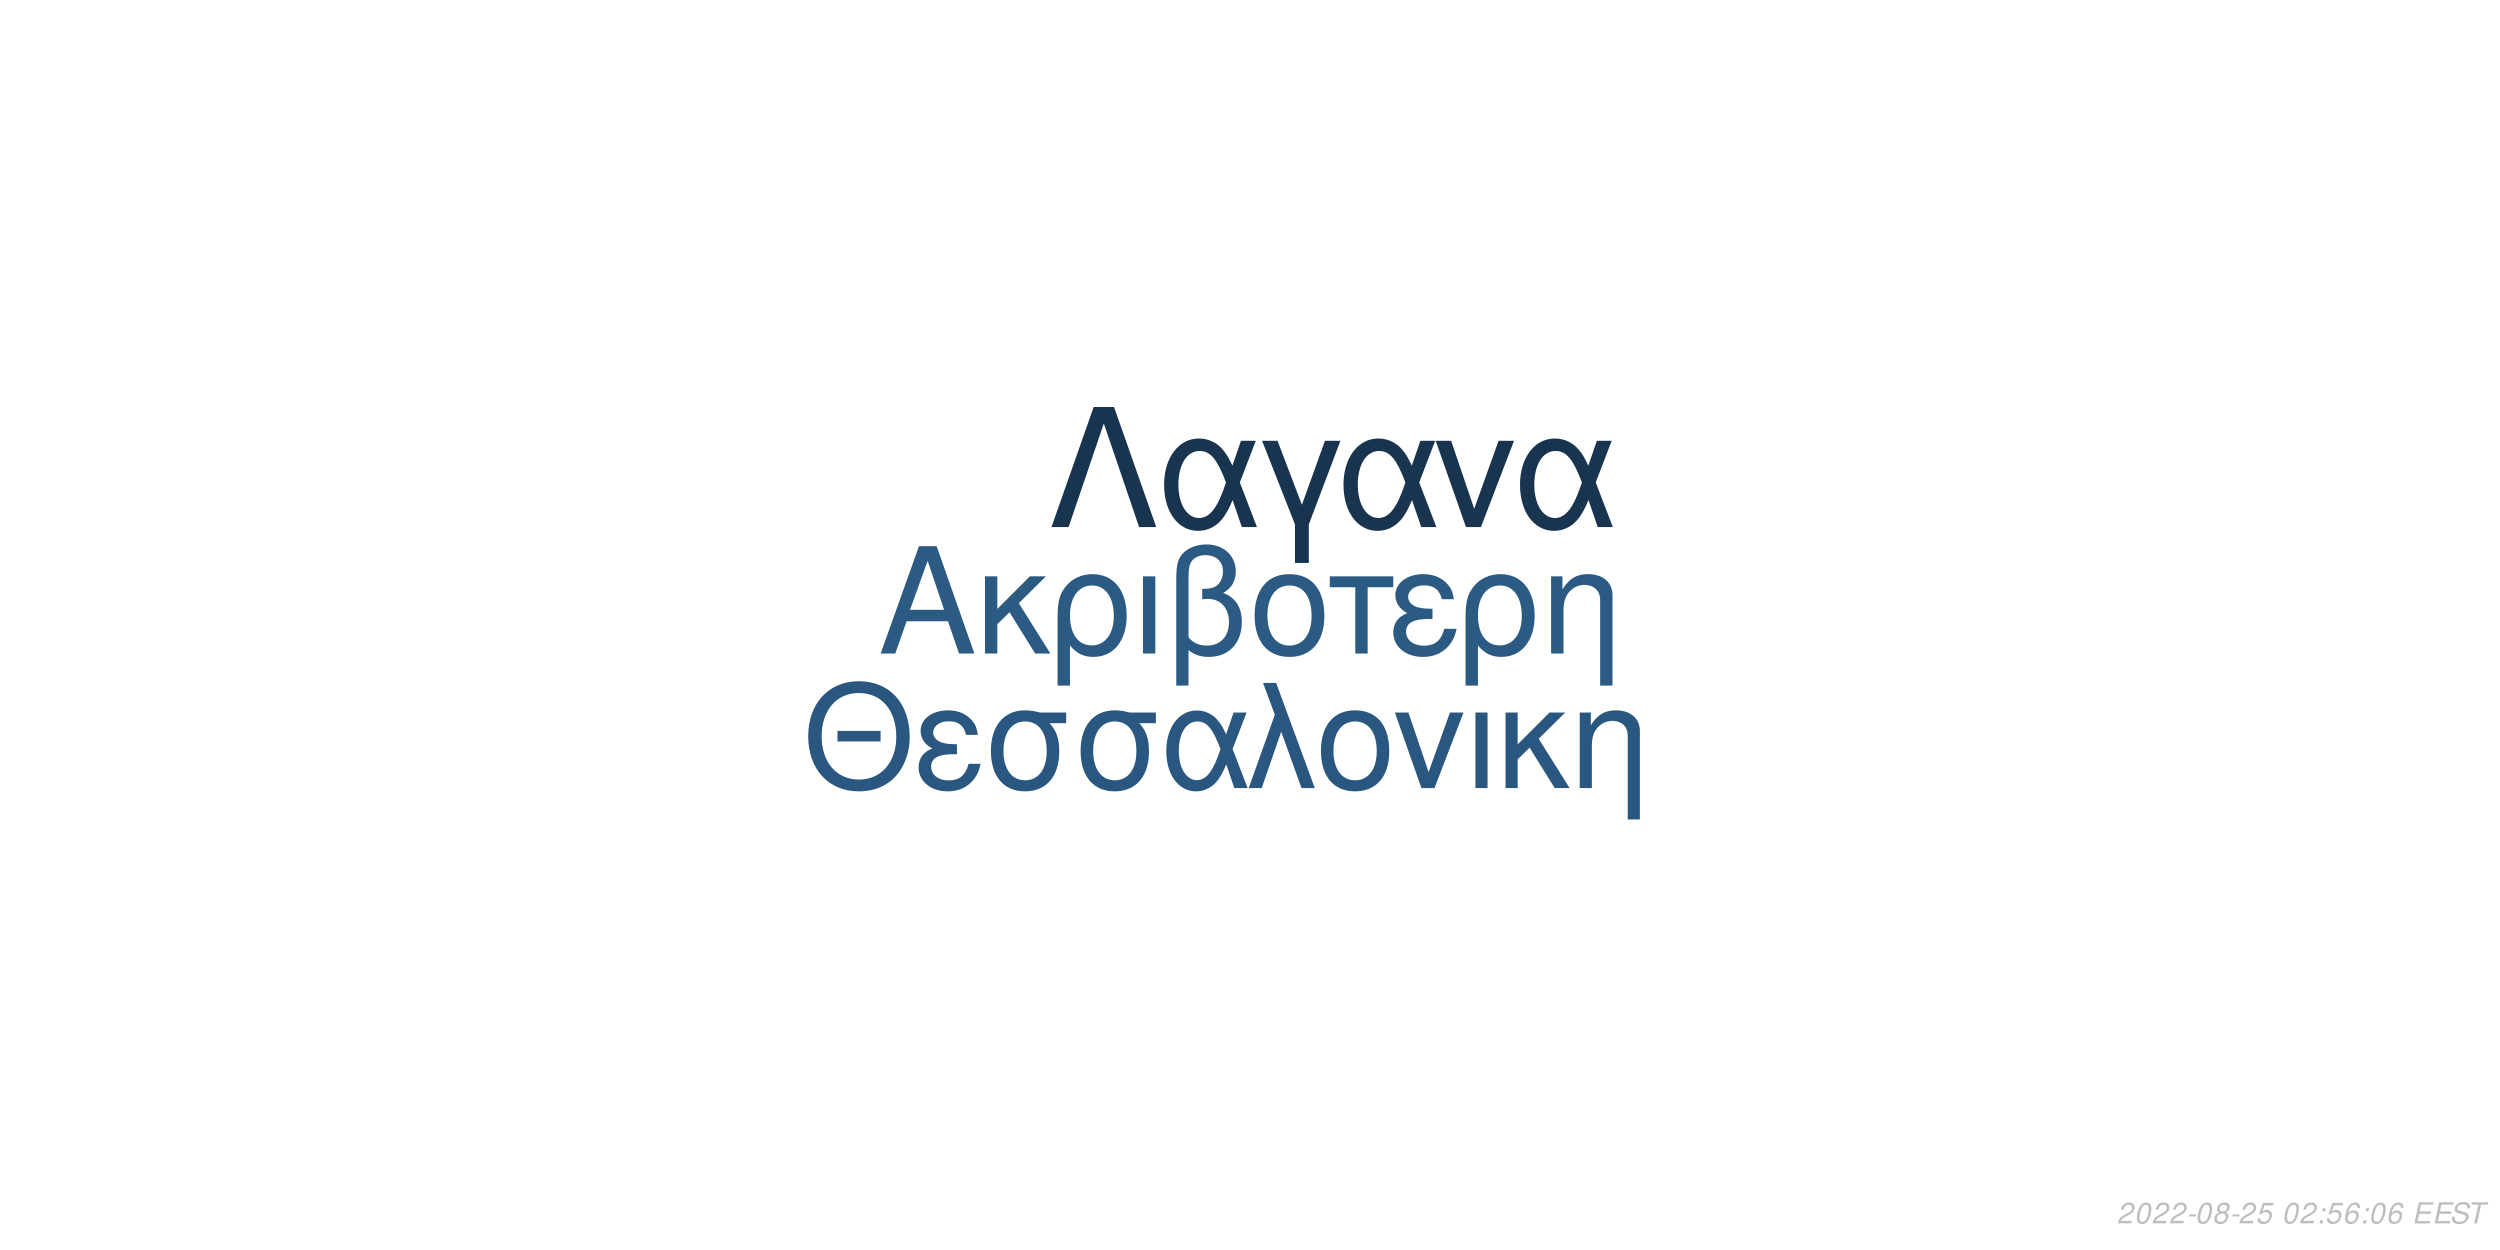
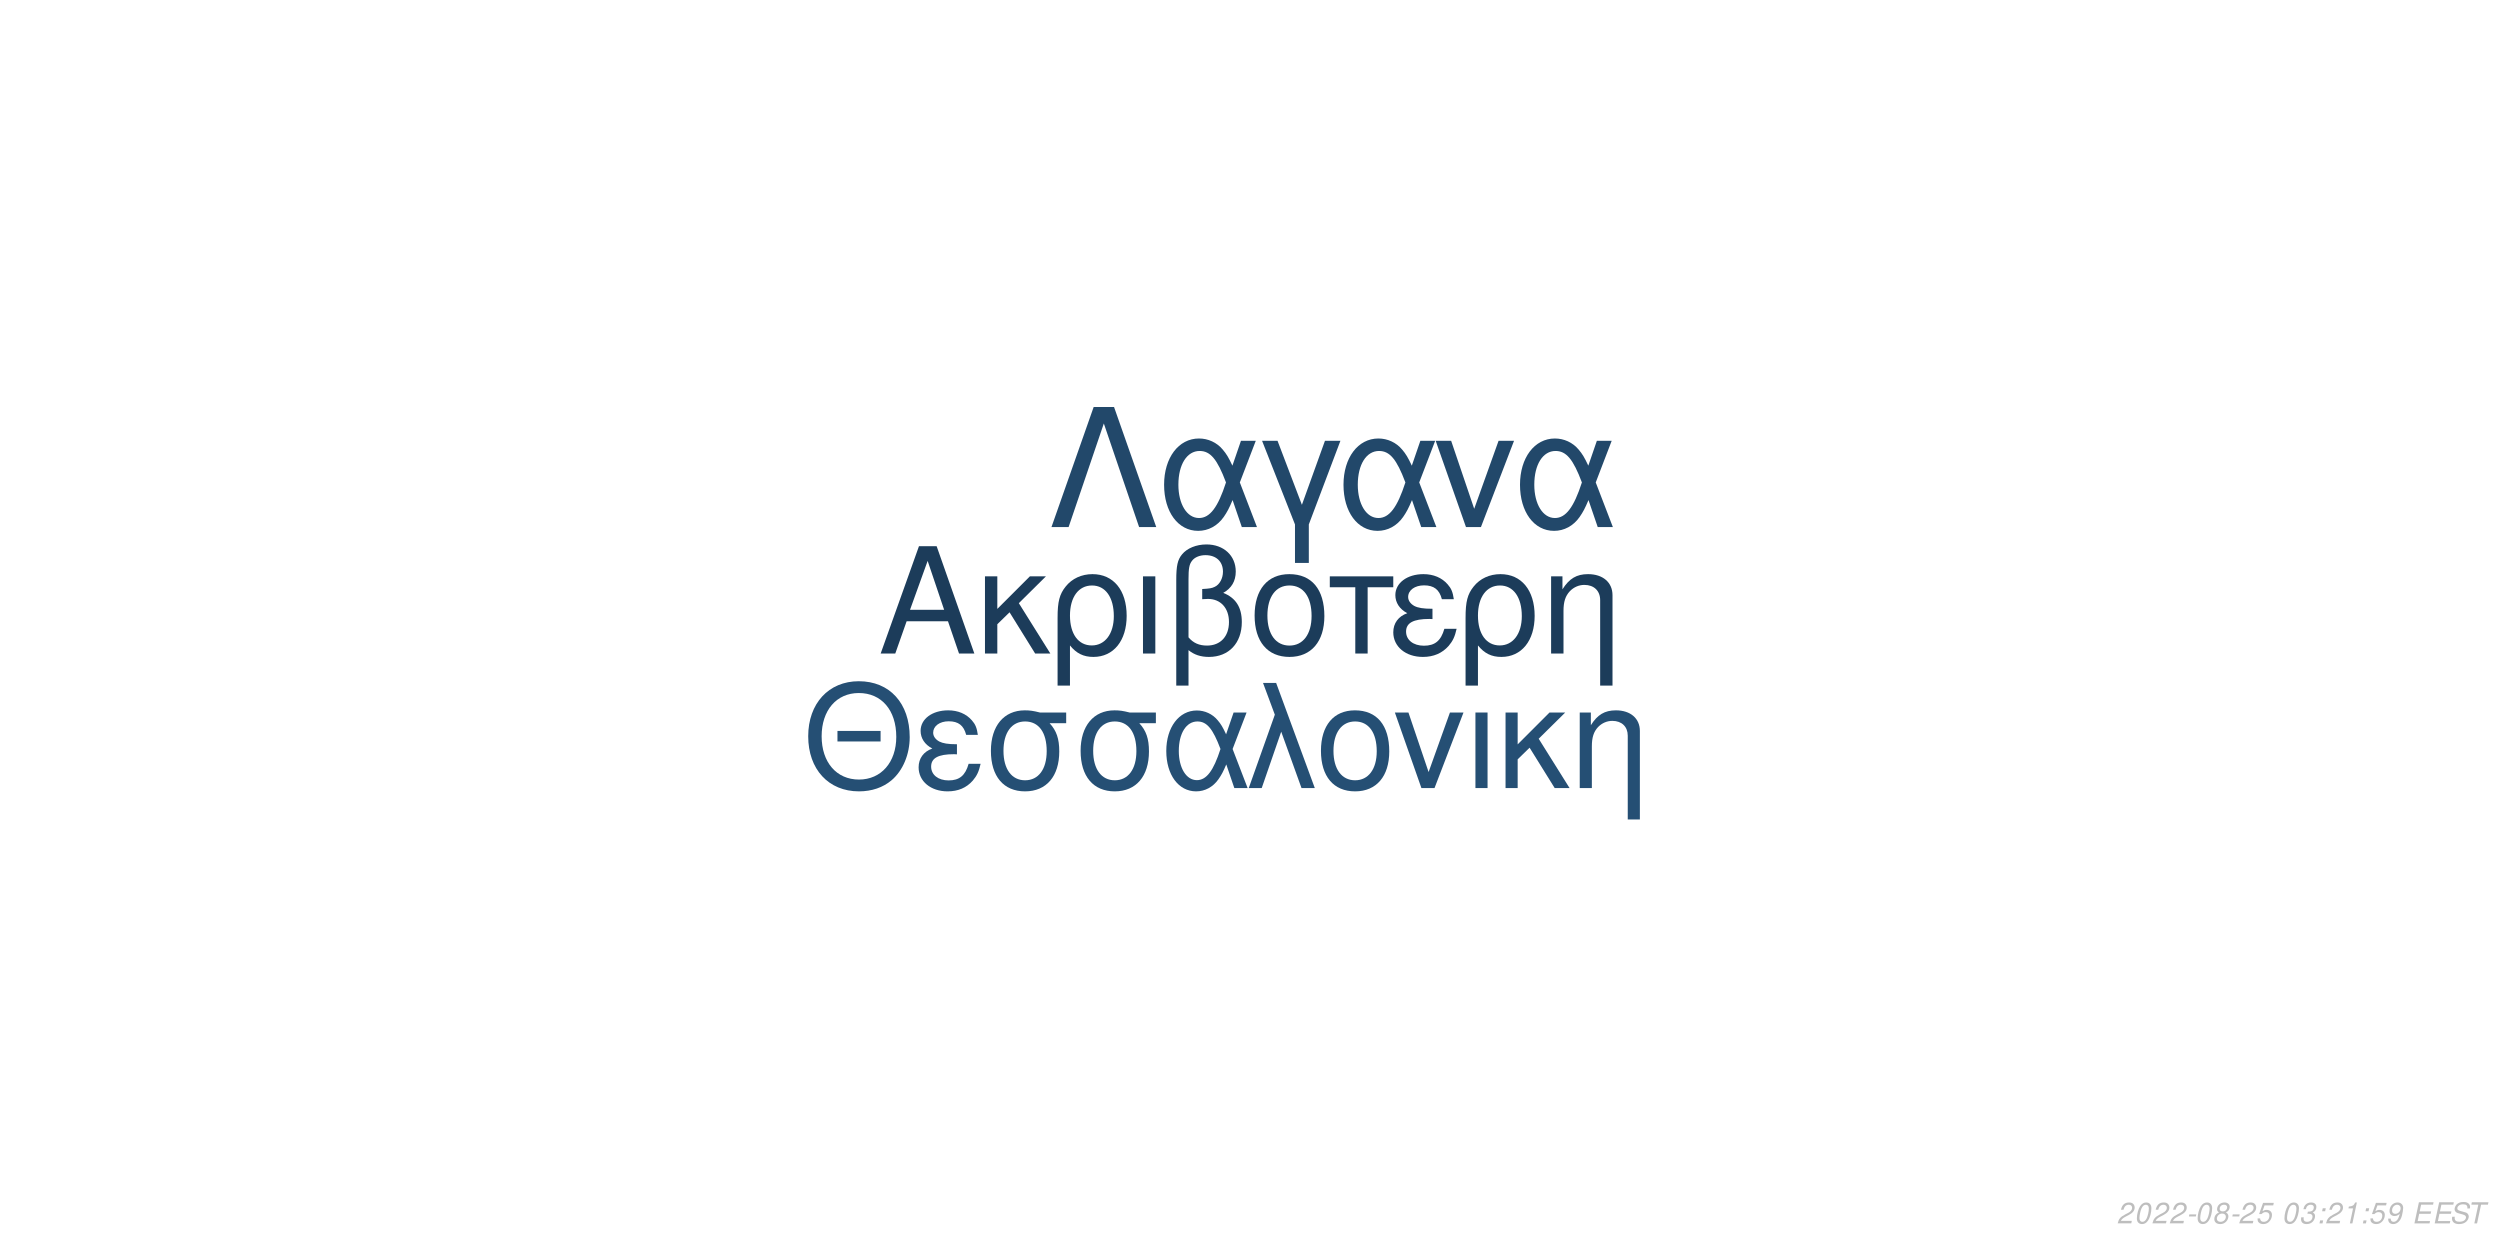
<svg xmlns="http://www.w3.org/2000/svg" xmlns:xlink="http://www.w3.org/1999/xlink" width="864pt" height="432pt" viewBox="0 0 864 432" version="1.1">
  <defs>
    <g>
      <symbol overflow="visible" id="glyph0-0">
        <path style="stroke:none;" d="" />
      </symbol>
      <symbol overflow="visible" id="glyph0-1">
        <path style="stroke:none;" d="M 24.125 -11.141 L 27.938 0 L 33.234 0 L 20.203 -37.094 L 14.094 -37.094 L 0.859 0 L 5.906 0 L 9.828 -11.141 Z M 22.797 -15.109 L 11 -15.109 L 17.094 -32.016 Z M 22.797 -15.109 " />
      </symbol>
      <symbol overflow="visible" id="glyph0-2">
        <path style="stroke:none;" d="M 7.172 -15.422 L 7.172 -26.672 L 2.906 -26.672 L 2.906 0 L 7.172 0 L 7.172 -10.125 L 11.406 -14.25 L 20.25 0 L 25.5 0 L 14.609 -17.406 L 23.969 -26.672 L 18.422 -26.672 Z M 7.172 -15.422 " />
      </symbol>
      <symbol overflow="visible" id="glyph0-3">
        <path style="stroke:none;" d="M 3 11.094 L 7.281 11.094 L 7.281 -2.797 C 9.516 -0.047 11.953 1.172 15.375 1.172 C 22.344 1.172 26.875 -4.422 26.875 -13.031 C 26.875 -21.891 22.297 -27.438 15.062 -27.438 C 11.297 -27.438 7.984 -25.906 5.797 -23.156 C 3.672 -20.516 3 -17.969 3 -12.359 Z M 14.906 -23.516 C 19.547 -23.516 22.438 -19.438 22.438 -12.922 C 22.438 -6.812 19.391 -2.797 14.812 -2.797 C 10.172 -2.797 7.281 -6.766 7.281 -13.125 C 7.281 -19.484 10.234 -23.516 14.906 -23.516 Z M 14.906 -23.516 " />
      </symbol>
      <symbol overflow="visible" id="glyph0-4">
        <path style="stroke:none;" d="M 3.516 0 L 7.781 0 L 7.781 -26.672 L 3.516 -26.672 Z M 3.516 0 " />
      </symbol>
      <symbol overflow="visible" id="glyph0-5">
        <path style="stroke:none;" d="M 4.016 11.094 L 8.25 11.094 L 8.25 -1.172 C 10.172 0.406 12.422 1.172 15.312 1.172 C 22.188 1.172 26.672 -3.609 26.672 -10.891 C 26.672 -15.984 24.578 -19.234 20.25 -20.969 C 23.109 -22.547 24.578 -25.031 24.578 -28.344 C 24.578 -33.844 20.406 -37.703 14.453 -37.703 C 10.938 -37.703 7.734 -36.391 6 -34.25 C 4.484 -32.422 4.016 -30.328 4.016 -25.391 Z M 8.25 -25.656 C 8.25 -29.359 8.5 -30.844 9.469 -32.062 C 10.375 -33.281 12.156 -34 14.094 -34 C 17.812 -34 20.156 -31.812 20.156 -28.297 C 20.156 -25.953 18.984 -23.812 17.297 -23.047 C 16.281 -22.547 15.469 -22.438 12.984 -22.297 L 12.984 -18.781 C 13.734 -18.828 14.344 -18.875 14.969 -18.875 C 19.344 -18.875 22.234 -15.719 22.234 -10.891 C 22.234 -5.906 19.281 -2.75 14.656 -2.75 C 11.953 -2.75 9.922 -3.609 8.25 -5.594 Z M 8.25 -25.656 " />
      </symbol>
      <symbol overflow="visible" id="glyph0-6">
        <path style="stroke:none;" d="M 14.094 -27.438 C 6.562 -27.438 2.094 -22.094 2.094 -13.125 C 2.094 -4.125 6.562 1.172 14.141 1.172 C 21.672 1.172 26.203 -4.172 26.203 -12.922 C 26.203 -22.188 21.828 -27.438 14.094 -27.438 Z M 14.141 -23.516 C 18.938 -23.516 21.781 -19.594 21.781 -12.984 C 21.781 -6.672 18.828 -2.75 14.141 -2.75 C 9.422 -2.75 6.516 -6.672 6.516 -13.125 C 6.516 -19.594 9.422 -23.516 14.141 -23.516 Z M 14.141 -23.516 " />
      </symbol>
      <symbol overflow="visible" id="glyph0-7">
        <path style="stroke:none;" d="M 7.891 0 L 12.156 0 L 12.156 -22.906 L 21.016 -22.906 L 21.016 -26.672 L -0.922 -26.672 L -0.922 -22.906 L 7.891 -22.906 Z M 7.891 0 " />
      </symbol>
      <symbol overflow="visible" id="glyph0-8">
        <path style="stroke:none;" d="M 14.562 -15.469 C 11.344 -15.469 9.562 -15.781 8.297 -16.438 C 6.922 -17.203 6.156 -18.328 6.156 -19.547 C 6.156 -21.891 8.453 -23.562 11.656 -23.562 C 15.062 -23.562 16.953 -22.094 17.812 -18.781 L 21.938 -18.781 C 21.578 -21.266 21.062 -22.5 19.797 -23.922 C 17.812 -26.203 14.906 -27.438 11.453 -27.438 C 5.797 -27.438 1.734 -24.375 1.734 -20.203 C 1.734 -17.609 3.156 -15.375 5.859 -13.938 C 2.797 -12.875 1.016 -10.484 1.016 -7.328 C 1.016 -2.391 5.297 1.172 11.25 1.172 C 14.969 1.172 17.906 -0.109 20.156 -2.641 C 21.578 -4.328 22.297 -5.797 22.906 -8.547 L 18.672 -8.547 C 17.5 -4.422 15.422 -2.703 11.609 -2.703 C 7.938 -2.703 5.438 -4.688 5.438 -7.578 C 5.438 -10.578 7.938 -11.953 13.484 -11.953 C 13.641 -11.953 14.094 -11.953 14.562 -11.906 Z M 14.562 -15.469 " />
      </symbol>
      <symbol overflow="visible" id="glyph0-9">
        <path style="stroke:none;" d="M 3.562 -26.672 L 3.562 0 L 7.844 0 L 7.844 -14.703 C 7.844 -17.906 8.5 -19.891 10.031 -21.531 C 11.406 -22.953 13.188 -23.719 15.062 -23.719 C 18.375 -23.719 20.516 -21.672 20.516 -18.469 L 20.516 11.094 L 24.781 11.094 L 24.781 -20.156 C 24.781 -24.578 21.469 -27.438 16.328 -27.438 C 12.359 -27.438 9.828 -25.906 7.484 -22.188 L 7.484 -26.672 Z M 3.562 -26.672 " />
      </symbol>
      <symbol overflow="visible" id="glyph1-0">
        <path style="stroke:none;" d="" />
      </symbol>
      <symbol overflow="visible" id="glyph1-1">
        <path style="stroke:none;" d="M 26.859 -19.734 L 11.953 -19.734 L 11.953 -16.094 L 26.859 -16.094 Z M 19.328 -36.922 C 8.922 -36.922 1.844 -29.25 1.844 -17.891 C 1.844 -6.484 8.875 1.141 19.391 1.141 C 23.812 1.141 27.703 -0.203 30.641 -2.688 C 34.578 -6.031 36.922 -11.656 36.922 -17.594 C 36.922 -29.297 30 -36.922 19.328 -36.922 Z M 19.328 -32.844 C 27.203 -32.844 32.281 -26.906 32.281 -17.688 C 32.281 -8.922 27.062 -2.938 19.391 -2.938 C 11.609 -2.938 6.484 -8.922 6.484 -17.891 C 6.484 -26.859 11.609 -32.844 19.328 -32.844 Z M 19.328 -32.844 " />
      </symbol>
      <symbol overflow="visible" id="glyph1-2">
        <path style="stroke:none;" d="M 14.25 -15.141 C 11.109 -15.141 9.375 -15.453 8.125 -16.094 C 6.781 -16.844 6.031 -17.938 6.031 -19.141 C 6.031 -21.422 8.266 -23.078 11.406 -23.078 C 14.75 -23.078 16.594 -21.625 17.438 -18.391 L 21.469 -18.391 C 21.125 -20.828 20.625 -22.031 19.391 -23.422 C 17.438 -25.656 14.594 -26.859 11.219 -26.859 C 5.688 -26.859 1.688 -23.875 1.688 -19.781 C 1.688 -17.234 3.094 -15.047 5.734 -13.656 C 2.734 -12.609 1 -10.266 1 -7.172 C 1 -2.344 5.188 1.141 11.016 1.141 C 14.656 1.141 17.547 -0.094 19.734 -2.594 C 21.125 -4.234 21.828 -5.688 22.422 -8.375 L 18.281 -8.375 C 17.141 -4.328 15.094 -2.641 11.359 -2.641 C 7.766 -2.641 5.328 -4.578 5.328 -7.422 C 5.328 -10.359 7.766 -11.703 13.203 -11.703 C 13.359 -11.703 13.797 -11.703 14.25 -11.656 Z M 14.25 -15.141 " />
      </symbol>
      <symbol overflow="visible" id="glyph1-3">
        <path style="stroke:none;" d="M 29 -26.109 L 19.938 -26.109 C 17.594 -26.703 16.438 -26.859 14.703 -26.859 C 7.469 -26.859 2.984 -21.469 2.984 -12.859 C 2.984 -4.031 7.375 1.141 14.797 1.141 C 22.172 1.141 26.609 -4.078 26.609 -12.656 C 26.609 -17.047 25.656 -19.828 23.266 -22.422 L 29 -22.422 Z M 14.797 -23.016 C 19.531 -23.016 22.266 -19.234 22.266 -12.75 C 22.266 -6.531 19.438 -2.688 14.797 -2.688 C 10.172 -2.688 7.328 -6.531 7.328 -12.859 C 7.328 -19.188 10.172 -23.016 14.797 -23.016 Z M 14.797 -23.016 " />
      </symbol>
      <symbol overflow="visible" id="glyph1-4">
        <path style="stroke:none;" d="M 29.344 -26.109 L 24.859 -26.109 L 22.266 -18.578 C 21.125 -21.031 20.484 -22.125 19.328 -23.469 C 17.547 -25.609 14.906 -26.812 12.156 -26.812 C 5.984 -26.812 1.594 -20.984 1.594 -12.812 C 1.594 -4.578 5.828 1.141 11.906 1.141 C 14.953 1.141 17.734 -0.344 19.625 -3.047 C 20.672 -4.531 21.281 -5.688 22.328 -8.172 L 25.109 0 L 29.703 0 L 24.516 -13.5 Z M 20.328 -13.5 C 17.891 -5.922 15.453 -2.734 12.156 -2.734 C 8.516 -2.734 5.922 -6.922 5.922 -12.812 C 5.922 -18.938 8.516 -23.016 12.359 -23.016 C 15.594 -23.016 17.688 -20.531 20.328 -13.5 Z M 20.328 -13.5 " />
      </symbol>
      <symbol overflow="visible" id="glyph1-5">
        <path style="stroke:none;" d="M 1.094 0 L 5.578 0 L 12.312 -19.484 L 19.328 0 L 23.922 0 L 10.562 -36.328 L 6.031 -36.328 L 10.109 -25.359 Z M 1.094 0 " />
      </symbol>
      <symbol overflow="visible" id="glyph1-6">
        <path style="stroke:none;" d="M 13.797 -26.859 C 6.422 -26.859 2.047 -21.625 2.047 -12.859 C 2.047 -4.031 6.422 1.141 13.859 1.141 C 21.234 1.141 25.656 -4.078 25.656 -12.656 C 25.656 -21.719 21.375 -26.859 13.797 -26.859 Z M 13.859 -23.016 C 18.531 -23.016 21.328 -19.188 21.328 -12.703 C 21.328 -6.531 18.438 -2.688 13.859 -2.688 C 9.219 -2.688 6.375 -6.531 6.375 -12.859 C 6.375 -19.188 9.219 -23.016 13.859 -23.016 Z M 13.859 -23.016 " />
      </symbol>
      <symbol overflow="visible" id="glyph1-7">
        <path style="stroke:none;" d="M 14.297 0 L 24.312 -26.109 L 19.625 -26.109 L 12.25 -5.531 L 5.281 -26.109 L 0.594 -26.109 L 9.766 0 Z M 14.297 0 " />
      </symbol>
      <symbol overflow="visible" id="glyph1-8">
        <path style="stroke:none;" d="M 3.438 0 L 7.625 0 L 7.625 -26.109 L 3.438 -26.109 Z M 3.438 0 " />
      </symbol>
      <symbol overflow="visible" id="glyph1-9">
        <path style="stroke:none;" d="M 7.031 -15.094 L 7.031 -26.109 L 2.844 -26.109 L 2.844 0 L 7.031 0 L 7.031 -9.922 L 11.156 -13.953 L 19.828 0 L 24.969 0 L 14.297 -17.047 L 23.469 -26.109 L 18.031 -26.109 Z M 7.031 -15.094 " />
      </symbol>
      <symbol overflow="visible" id="glyph1-10">
        <path style="stroke:none;" d="M 3.484 -26.109 L 3.484 0 L 7.672 0 L 7.672 -14.406 C 7.672 -17.547 8.328 -19.484 9.812 -21.078 C 11.156 -22.469 12.906 -23.219 14.75 -23.219 C 17.984 -23.219 20.078 -21.234 20.078 -18.094 L 20.078 10.859 L 24.266 10.859 L 24.266 -19.734 C 24.266 -24.062 21.031 -26.859 16 -26.859 C 12.109 -26.859 9.609 -25.359 7.328 -21.719 L 7.328 -26.109 Z M 3.484 -26.109 " />
      </symbol>
      <symbol overflow="visible" id="glyph2-0">
        <path style="stroke:none;" d="" />
      </symbol>
      <symbol overflow="visible" id="glyph2-1">
        <path style="stroke:none;" d="M 22.531 -41.484 L 15.484 -41.484 L 0.906 0 L 6.828 0 L 19 -35.797 L 31.188 0 L 37.109 0 Z M 22.531 -41.484 " />
      </symbol>
      <symbol overflow="visible" id="glyph2-2">
        <path style="stroke:none;" d="M 33.516 -29.812 L 28.391 -29.812 L 25.438 -21.219 C 24.125 -24.016 23.391 -25.266 22.078 -26.797 C 20.031 -29.25 17.016 -30.609 13.891 -30.609 C 6.828 -30.609 1.828 -23.953 1.828 -14.625 C 1.828 -5.234 6.656 1.312 13.594 1.312 C 17.078 1.312 20.266 -0.391 22.422 -3.469 C 23.609 -5.172 24.297 -6.484 25.5 -9.328 L 28.688 0 L 33.922 0 L 28 -15.422 Z M 23.219 -15.422 C 20.422 -6.766 17.641 -3.125 13.891 -3.125 C 9.734 -3.125 6.766 -7.906 6.766 -14.625 C 6.766 -21.625 9.734 -26.297 14.109 -26.297 C 17.812 -26.297 20.203 -23.453 23.219 -15.422 Z M 23.219 -15.422 " />
      </symbol>
      <symbol overflow="visible" id="glyph2-3">
        <path style="stroke:none;" d="M 12.062 12.406 L 16.844 12.406 L 16.844 -0.906 L 27.766 -29.812 L 22.422 -29.812 L 14.453 -7.688 L 6.031 -29.812 L 0.688 -29.812 L 12.062 -0.906 Z M 12.062 12.406 " />
      </symbol>
      <symbol overflow="visible" id="glyph2-4">
        <path style="stroke:none;" d="M 16.328 0 L 27.766 -29.812 L 22.422 -29.812 L 14 -6.312 L 6.031 -29.812 L 0.688 -29.812 L 11.156 0 Z M 16.328 0 " />
      </symbol>
      <symbol overflow="visible" id="glyph3-0">
        <path style="stroke:none;" d="" />
      </symbol>
      <symbol overflow="visible" id="glyph3-1">
        <path style="stroke:none;" d="M 5.234 -0.875 L 1.469 -0.875 C 1.641 -1.375 2.203 -1.891 3.109 -2.344 L 4.234 -2.938 C 5.562 -3.625 6.219 -4.469 6.219 -5.484 C 6.219 -5.938 6.062 -6.359 5.797 -6.656 C 5.469 -7.047 4.984 -7.234 4.312 -7.234 C 2.766 -7.234 1.891 -6.453 1.484 -4.734 L 2.375 -4.734 C 2.484 -5.188 2.609 -5.484 2.797 -5.75 C 3.094 -6.203 3.609 -6.453 4.188 -6.453 C 4.891 -6.453 5.344 -6.031 5.344 -5.375 C 5.344 -4.703 4.859 -4.094 4.016 -3.656 L 2.984 -3.125 C 1.234 -2.188 0.797 -1.656 0.344 -0.016 L 5.047 -0.016 Z M 5.234 -0.875 " />
      </symbol>
      <symbol overflow="visible" id="glyph3-2">
        <path style="stroke:none;" d="M 4.203 -7.234 C 3.375 -7.234 2.688 -6.812 2.125 -5.984 C 1.484 -5.047 0.984 -3.188 0.984 -1.734 C 0.984 -1.109 1.172 -0.562 1.484 -0.266 C 1.797 0.047 2.281 0.234 2.766 0.234 C 3.625 0.234 4.281 -0.156 4.859 -1.016 C 5.516 -1.953 6 -3.797 6 -5.266 C 6 -6.5 5.328 -7.234 4.203 -7.234 Z M 4.094 -6.453 C 4.734 -6.453 5.125 -5.984 5.125 -5.156 C 5.125 -4.203 4.781 -2.625 4.406 -1.812 C 3.984 -0.938 3.516 -0.547 2.875 -0.547 C 2.25 -0.547 1.875 -1.031 1.875 -1.828 C 1.875 -2.797 2.203 -4.344 2.594 -5.203 C 2.984 -6.047 3.453 -6.453 4.094 -6.453 Z M 4.094 -6.453 " />
      </symbol>
      <symbol overflow="visible" id="glyph3-3">
        <path style="stroke:none;" d="M 3.516 -3.125 L 1.125 -3.125 L 0.969 -2.406 L 3.359 -2.406 Z M 3.516 -3.125 " />
      </symbol>
      <symbol overflow="visible" id="glyph3-4">
        <path style="stroke:none;" d="M 4.766 -3.797 C 5.078 -3.969 5.234 -4.078 5.438 -4.234 C 5.812 -4.594 6.062 -5.172 6.062 -5.734 C 6.062 -6.625 5.344 -7.234 4.266 -7.234 C 2.812 -7.234 1.703 -6.219 1.703 -4.875 C 1.703 -4.406 1.875 -4.125 2.359 -3.812 C 1.297 -3.312 0.75 -2.516 0.75 -1.469 C 0.75 -0.438 1.547 0.234 2.812 0.234 C 3.656 0.234 4.359 -0.094 4.938 -0.734 C 5.359 -1.234 5.609 -1.859 5.609 -2.438 C 5.609 -3.047 5.312 -3.516 4.766 -3.797 Z M 4.109 -6.453 C 4.797 -6.453 5.188 -6.125 5.188 -5.578 C 5.188 -5.266 5.062 -4.922 4.859 -4.672 C 4.562 -4.312 4.188 -4.156 3.656 -4.156 C 2.984 -4.156 2.594 -4.453 2.594 -4.984 C 2.594 -5.859 3.203 -6.453 4.109 -6.453 Z M 3.453 -3.406 C 4.234 -3.406 4.734 -2.984 4.734 -2.312 C 4.734 -1.312 3.922 -0.547 2.875 -0.547 C 2.125 -0.547 1.625 -0.969 1.625 -1.625 C 1.625 -2.609 2.438 -3.406 3.453 -3.406 Z M 3.453 -3.406 " />
      </symbol>
      <symbol overflow="visible" id="glyph3-5">
        <path style="stroke:none;" d="M 6.297 -7.094 L 2.594 -7.094 L 1.234 -3.234 L 2.047 -3.234 C 2.656 -3.766 2.938 -3.906 3.531 -3.906 C 4.328 -3.906 4.797 -3.453 4.797 -2.688 C 4.797 -1.438 3.969 -0.547 2.828 -0.547 C 2.031 -0.547 1.609 -0.938 1.578 -1.734 L 0.703 -1.734 L 0.703 -1.516 C 0.703 -0.938 0.844 -0.547 1.188 -0.266 C 1.562 0.062 2.078 0.234 2.703 0.234 C 3.656 0.234 4.391 -0.156 4.984 -0.922 C 5.422 -1.5 5.672 -2.234 5.672 -2.953 C 5.672 -4 4.938 -4.672 3.812 -4.672 C 3.328 -4.672 2.906 -4.547 2.406 -4.234 L 3.109 -6.219 L 6.109 -6.219 Z M 6.297 -7.094 " />
      </symbol>
      <symbol overflow="visible" id="glyph3-6">
        <path style="stroke:none;" d="" />
      </symbol>
      <symbol overflow="visible" id="glyph3-7">
+         <path style="stroke:none;" d="M 2.922 -3.312 C 3.125 -3.344 3.234 -3.344 3.375 -3.344 C 4.203 -3.344 4.688 -3 4.688 -2.406 C 4.688 -1.312 3.906 -0.547 2.781 -0.547 C 2.047 -0.547 1.594 -0.938 1.594 -1.562 C 1.594 -1.719 1.609 -1.844 1.656 -2.094 L 0.766 -2.094 C 0.734 -1.797 0.719 -1.641 0.719 -1.469 C 0.719 -0.375 1.406 0.234 2.641 0.234 C 3.547 0.234 4.297 -0.078 4.812 -0.656 C 5.266 -1.156 5.562 -1.875 5.562 -2.547 C 5.562 -3.125 5.344 -3.453 4.797 -3.734 C 5.641 -4.234 6.016 -4.844 6.016 -5.734 C 6.016 -6.656 5.312 -7.234 4.203 -7.234 C 3.375 -7.234 2.672 -6.938 2.188 -6.375 C 1.891 -6.031 1.703 -5.641 1.516 -4.906 L 2.391 -4.906 C 2.5 -5.359 2.594 -5.594 2.734 -5.812 C 3.047 -6.234 3.516 -6.453 4.078 -6.453 C 4.734 -6.453 5.141 -6.125 5.141 -5.578 C 5.141 -5.188 5.016 -4.797 4.797 -4.547 C 4.516 -4.234 4 -4.062 3.266 -4.062 L 3.078 -4.062 Z M 2.922 -3.312 " />
+       </symbol>
+       <symbol overflow="visible" id="glyph3-8">
        <path style="stroke:none;" d="M 2.359 -1.031 L 1.312 -1.031 L 1.094 0 L 2.141 0 Z M 3.266 -5.234 L 2.219 -5.234 L 2 -4.203 L 3.047 -4.203 Z M 3.266 -5.234 " />
      </symbol>
-       <symbol overflow="visible" id="glyph3-8">
-         <path style="stroke:none;" d="M 6.125 -5.344 L 6.141 -5.625 C 6.141 -6.609 5.453 -7.234 4.391 -7.234 C 3.438 -7.234 2.641 -6.719 2.016 -5.703 C 1.422 -4.781 0.938 -2.953 0.938 -1.688 C 0.938 -0.516 1.688 0.234 2.859 0.234 C 3.703 0.234 4.438 -0.156 5 -0.875 C 5.406 -1.422 5.672 -2.156 5.672 -2.766 C 5.672 -3.812 4.969 -4.5 3.906 -4.5 C 3.234 -4.5 2.672 -4.234 2.094 -3.625 C 2.406 -5.375 3.234 -6.453 4.25 -6.453 C 4.703 -6.453 5.062 -6.234 5.172 -5.844 C 5.203 -5.719 5.234 -5.578 5.25 -5.344 Z M 3.656 -3.734 C 4.344 -3.734 4.797 -3.281 4.797 -2.625 C 4.797 -1.469 3.984 -0.547 2.984 -0.547 C 2.297 -0.547 1.812 -1.047 1.812 -1.766 C 1.812 -2.859 2.625 -3.734 3.656 -3.734 Z M 3.656 -3.734 " />
+       <symbol overflow="visible" id="glyph3-9">
+         <path style="stroke:none;" d="M 3.703 -5.188 L 2.594 0 L 3.469 0 L 5.016 -7.234 L 4.438 -7.234 C 3.906 -6.156 3.688 -6.016 2.234 -5.812 L 2.109 -5.188 Z M 3.703 -5.188 " />
      </symbol>
-       <symbol overflow="visible" id="glyph3-9">
+       <symbol overflow="visible" id="glyph3-10">
+         <path style="stroke:none;" d="M 0.844 -1.656 C 0.844 -1.547 0.844 -1.438 0.844 -1.375 C 0.844 -0.406 1.531 0.234 2.578 0.234 C 3.203 0.234 3.766 0.016 4.297 -0.438 C 4.938 -1 5.312 -1.656 5.594 -2.719 C 5.844 -3.672 6.016 -4.766 6.016 -5.375 C 6.016 -5.844 5.844 -6.328 5.547 -6.656 C 5.203 -7.031 4.703 -7.234 4.062 -7.234 C 2.516 -7.234 1.297 -5.938 1.297 -4.266 C 1.297 -3.203 1.984 -2.547 3.047 -2.547 C 3.484 -2.547 3.953 -2.672 4.281 -2.891 C 4.406 -2.984 4.547 -3.078 4.828 -3.344 C 4.438 -1.484 3.703 -0.547 2.703 -0.547 C 2.109 -0.547 1.719 -0.938 1.719 -1.547 L 1.719 -1.656 Z M 3.953 -6.453 C 4.625 -6.453 5.141 -5.953 5.141 -5.281 C 5.141 -4.188 4.312 -3.312 3.297 -3.312 C 2.594 -3.312 2.172 -3.734 2.172 -4.453 C 2.172 -5.562 2.984 -6.453 3.953 -6.453 Z M 3.953 -6.453 " />
+       </symbol>
+       <symbol overflow="visible" id="glyph3-11">
        <path style="stroke:none;" d="M 2.547 -3.312 L 6.5 -3.312 L 6.688 -4.141 L 2.719 -4.141 L 3.219 -6.469 L 7.344 -6.469 L 7.516 -7.297 L 2.453 -7.297 L 0.906 0 L 6.125 0 L 6.297 -0.812 L 2.016 -0.812 Z M 2.547 -3.312 " />
      </symbol>
-       <symbol overflow="visible" id="glyph3-10">
+       <symbol overflow="visible" id="glyph3-12">
        <path style="stroke:none;" d="M 7.062 -5.156 C 7.125 -5.438 7.141 -5.562 7.141 -5.703 C 7.141 -6.156 6.938 -6.594 6.594 -6.891 C 6.188 -7.25 5.656 -7.406 4.875 -7.406 C 3.844 -7.406 3.047 -7.125 2.5 -6.562 C 2.094 -6.141 1.781 -5.438 1.781 -4.922 C 1.781 -4.297 2.219 -3.766 2.891 -3.562 L 4.594 -3.094 C 5.406 -2.859 5.734 -2.578 5.734 -2.094 C 5.734 -1.781 5.547 -1.406 5.266 -1.141 C 4.844 -0.766 4.266 -0.578 3.453 -0.578 C 2.328 -0.578 1.812 -0.984 1.812 -1.906 C 1.812 -2.047 1.812 -2.125 1.844 -2.312 L 0.984 -2.312 C 0.906 -2.062 0.891 -1.906 0.891 -1.688 C 0.891 -0.484 1.797 0.234 3.297 0.234 C 4.359 0.234 5.234 -0.062 5.812 -0.609 C 6.344 -1.078 6.688 -1.797 6.688 -2.375 C 6.688 -2.641 6.609 -2.906 6.453 -3.156 C 6.234 -3.5 5.938 -3.703 5.469 -3.828 L 3.75 -4.312 C 2.984 -4.547 2.734 -4.734 2.734 -5.188 C 2.734 -5.547 2.875 -5.844 3.188 -6.109 C 3.547 -6.438 4.031 -6.594 4.703 -6.594 C 5.266 -6.594 5.688 -6.484 5.906 -6.297 C 6.094 -6.125 6.219 -5.797 6.219 -5.516 C 6.219 -5.422 6.203 -5.344 6.188 -5.156 Z M 7.062 -5.156 " />
      </symbol>
-       <symbol overflow="visible" id="glyph3-11">
+       <symbol overflow="visible" id="glyph3-13">
        <path style="stroke:none;" d="M 4.938 -6.469 L 7.312 -6.469 L 7.484 -7.297 L 1.75 -7.297 L 1.578 -6.469 L 3.984 -6.469 L 2.609 0 L 3.547 0 Z M 4.938 -6.469 " />
      </symbol>
    </g>
  </defs>
  <g id="surface1">
    <rect x="0" y="0" width="864" height="432" style="fill:rgb(100%,100%,100%);fill-opacity:1;stroke:none;" />
-     <g style="fill:rgb(16.863%,35.294%,51.373%);fill-opacity:1;">
+     <g style="fill:rgb(10.98%,23.529%,35.294%);fill-opacity:1;">
      <use xlink:href="#glyph0-1" x="303.5" y="225.861" />
      <use xlink:href="#glyph0-2" x="337.5" y="225.861" />
      <use xlink:href="#glyph0-3" x="362.5" y="225.861" />
      <use xlink:href="#glyph0-4" x="391.5" y="225.861" />
      <use xlink:href="#glyph0-5" x="402.5" y="225.861" />
      <use xlink:href="#glyph0-6" x="431.5" y="225.861" />
      <use xlink:href="#glyph0-7" x="460.5" y="225.861" />
      <use xlink:href="#glyph0-8" x="480.5" y="225.861" />
      <use xlink:href="#glyph0-3" x="503.5" y="225.861" />
      <use xlink:href="#glyph0-9" x="532.5" y="225.861" />
    </g>
-     <g style="fill:rgb(16.078%,34.118%,49.804%);fill-opacity:1;">
+     <g style="fill:rgb(14.51%,30.98%,45.49%);fill-opacity:1;">
      <use xlink:href="#glyph1-1" x="277.473" y="272.354" />
      <use xlink:href="#glyph1-2" x="316.473" y="272.354" />
      <use xlink:href="#glyph1-3" x="339.473" y="272.354" />
      <use xlink:href="#glyph1-3" x="370.473" y="272.354" />
      <use xlink:href="#glyph1-4" x="401.473" y="272.354" />
      <use xlink:href="#glyph1-5" x="430.473" y="272.354" />
      <use xlink:href="#glyph1-6" x="454.473" y="272.354" />
      <use xlink:href="#glyph1-7" x="481.473" y="272.354" />
      <use xlink:href="#glyph1-8" x="506.473" y="272.354" />
      <use xlink:href="#glyph1-9" x="517.473" y="272.354" />
      <use xlink:href="#glyph1-10" x="542.473" y="272.354" />
    </g>
-     <g style="fill:rgb(9.412%,20.392%,30.98%);fill-opacity:1;">
+     <g style="fill:rgb(13.333%,28.235%,41.569%);fill-opacity:1;">
      <use xlink:href="#glyph2-1" x="362.484" y="182.152" />
      <use xlink:href="#glyph2-2" x="400.484" y="182.152" />
      <use xlink:href="#glyph2-3" x="435.484" y="182.152" />
      <use xlink:href="#glyph2-2" x="462.484" y="182.152" />
      <use xlink:href="#glyph2-4" x="495.484" y="182.152" />
      <use xlink:href="#glyph2-2" x="523.484" y="182.152" />
    </g>
    <g style="fill:rgb(74.51%,74.51%,74.51%);fill-opacity:1;">
      <use xlink:href="#glyph3-1" x="731.52" y="422.81" />
      <use xlink:href="#glyph3-2" x="737.52" y="422.81" />
      <use xlink:href="#glyph3-1" x="743.52" y="422.81" />
      <use xlink:href="#glyph3-1" x="749.52" y="422.81" />
      <use xlink:href="#glyph3-3" x="755.52" y="422.81" />
      <use xlink:href="#glyph3-2" x="758.52" y="422.81" />
      <use xlink:href="#glyph3-4" x="764.52" y="422.81" />
      <use xlink:href="#glyph3-3" x="770.52" y="422.81" />
      <use xlink:href="#glyph3-1" x="773.52" y="422.81" />
      <use xlink:href="#glyph3-5" x="779.52" y="422.81" />
      <use xlink:href="#glyph3-6" x="785.52" y="422.81" />
      <use xlink:href="#glyph3-2" x="788.52" y="422.81" />
-       <use xlink:href="#glyph3-1" x="794.52" y="422.81" />
-       <use xlink:href="#glyph3-7" x="800.52" y="422.81" />
-       <use xlink:href="#glyph3-5" x="803.52" y="422.81" />
-       <use xlink:href="#glyph3-8" x="809.52" y="422.81" />
-       <use xlink:href="#glyph3-7" x="815.52" y="422.81" />
-       <use xlink:href="#glyph3-2" x="818.52" y="422.81" />
-       <use xlink:href="#glyph3-8" x="824.52" y="422.81" />
+       <use xlink:href="#glyph3-7" x="794.52" y="422.81" />
+       <use xlink:href="#glyph3-8" x="800.52" y="422.81" />
+       <use xlink:href="#glyph3-1" x="803.52" y="422.81" />
+       <use xlink:href="#glyph3-9" x="809.52" y="422.81" />
+       <use xlink:href="#glyph3-8" x="815.52" y="422.81" />
+       <use xlink:href="#glyph3-5" x="818.52" y="422.81" />
+       <use xlink:href="#glyph3-10" x="824.52" y="422.81" />
      <use xlink:href="#glyph3-6" x="830.52" y="422.81" />
-       <use xlink:href="#glyph3-9" x="833.52" y="422.81" />
-       <use xlink:href="#glyph3-9" x="840.52" y="422.81" />
-       <use xlink:href="#glyph3-10" x="846.52" y="422.81" />
-       <use xlink:href="#glyph3-11" x="852.52" y="422.81" />
+       <use xlink:href="#glyph3-11" x="833.52" y="422.81" />
+       <use xlink:href="#glyph3-11" x="840.52" y="422.81" />
+       <use xlink:href="#glyph3-12" x="846.52" y="422.81" />
+       <use xlink:href="#glyph3-13" x="852.52" y="422.81" />
    </g>
  </g>
</svg>
